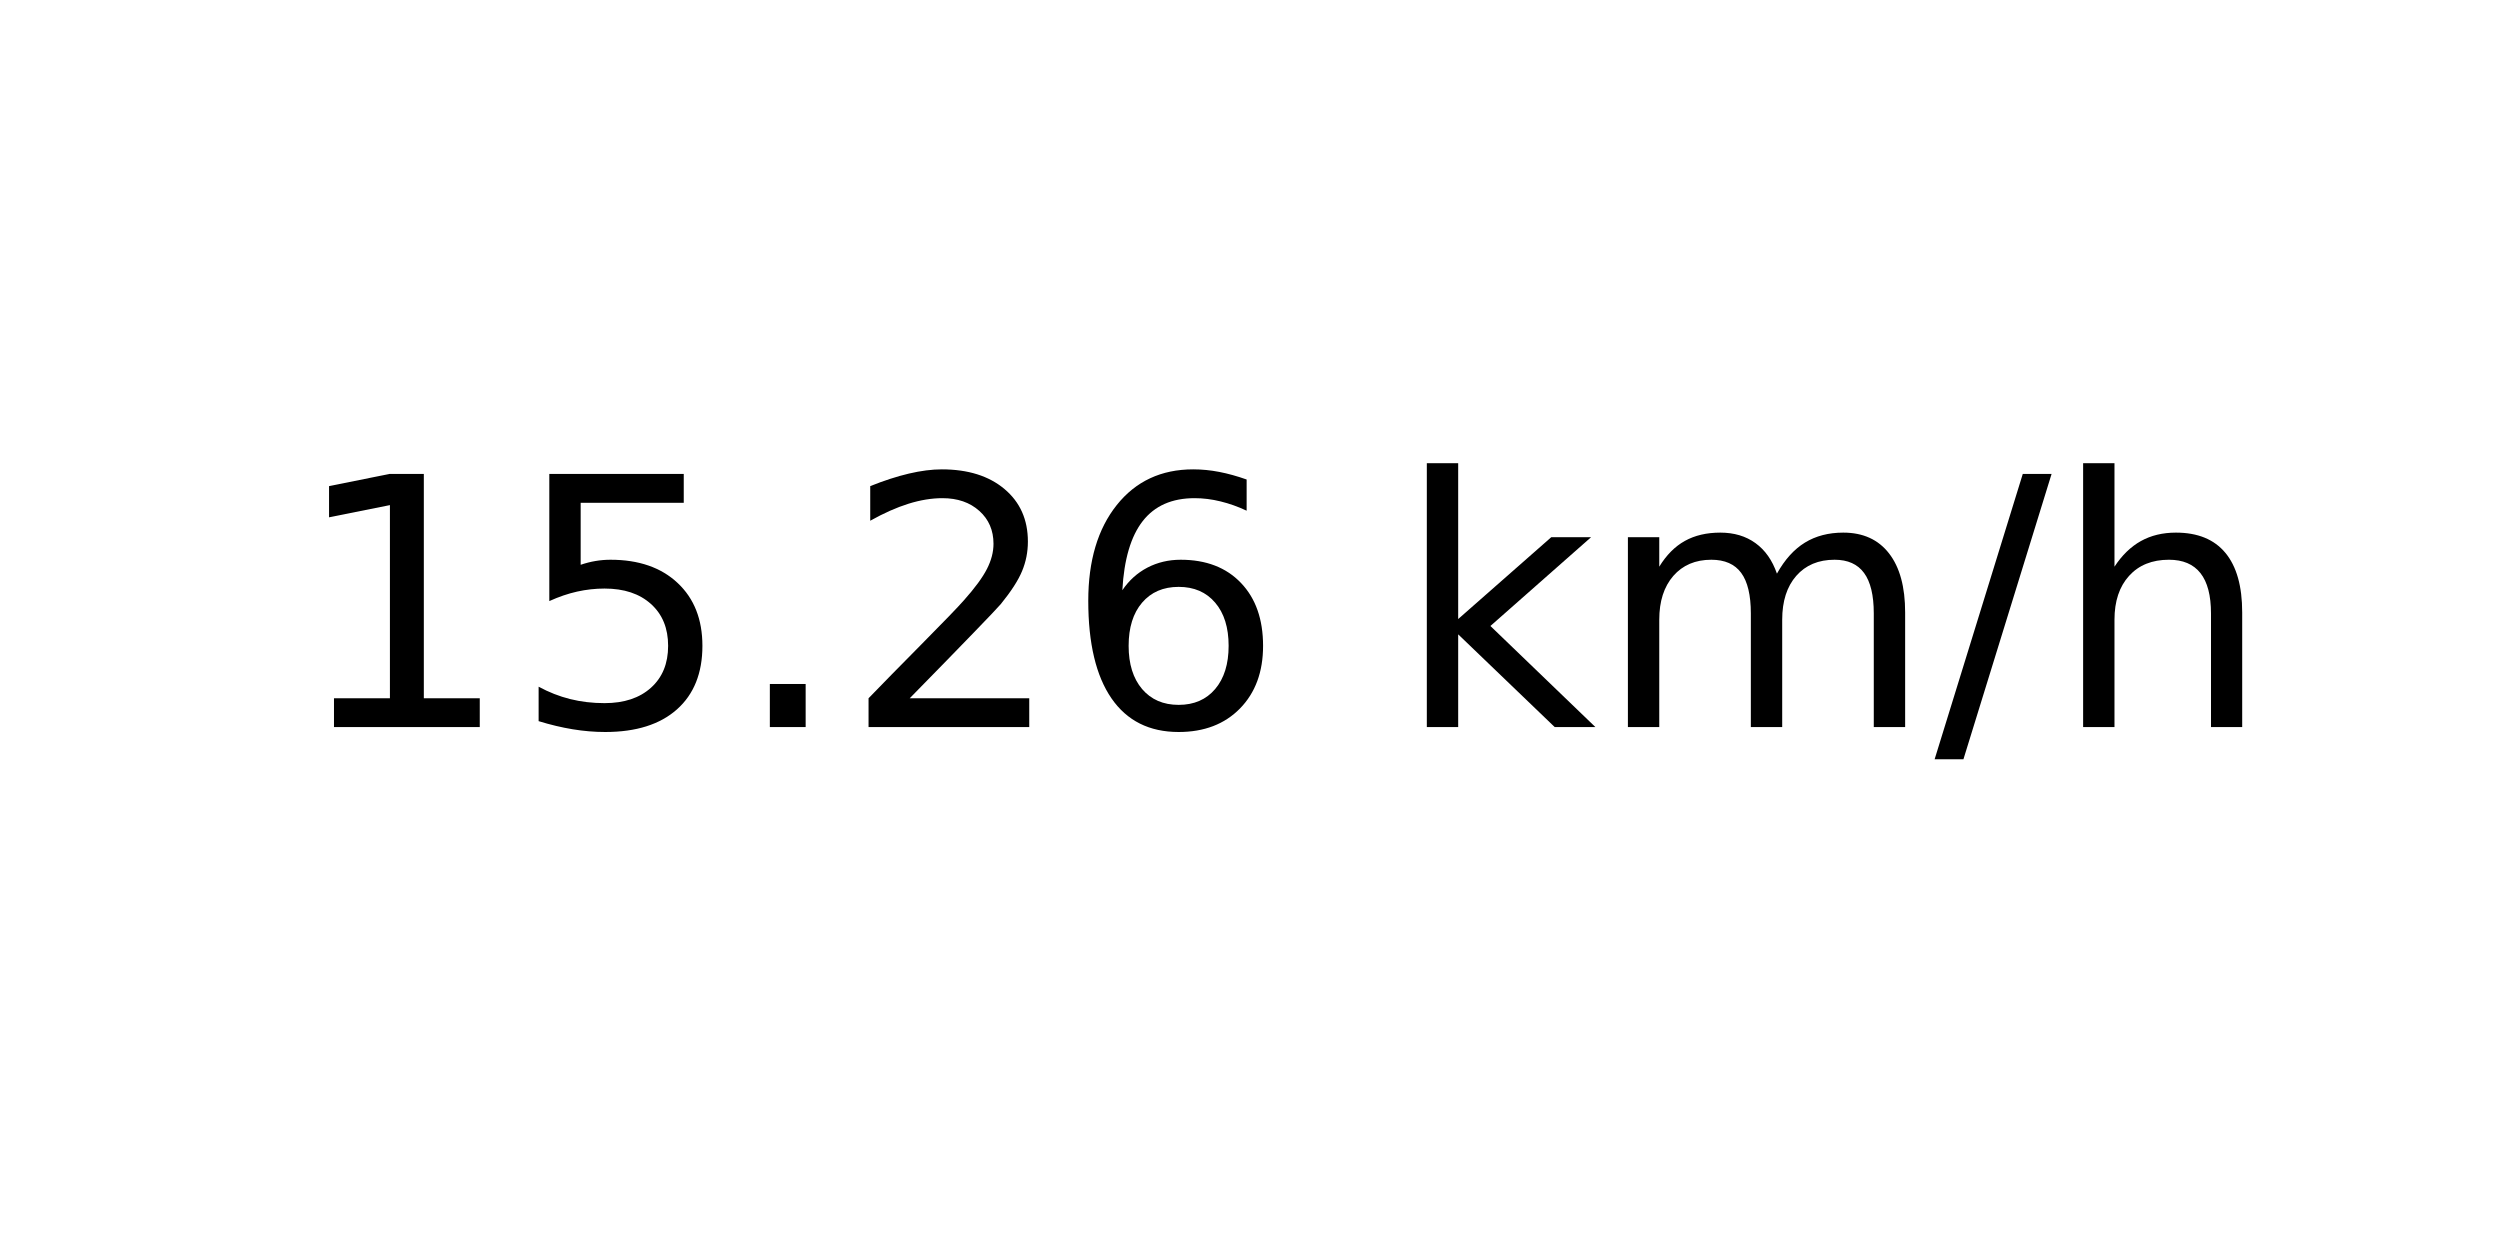
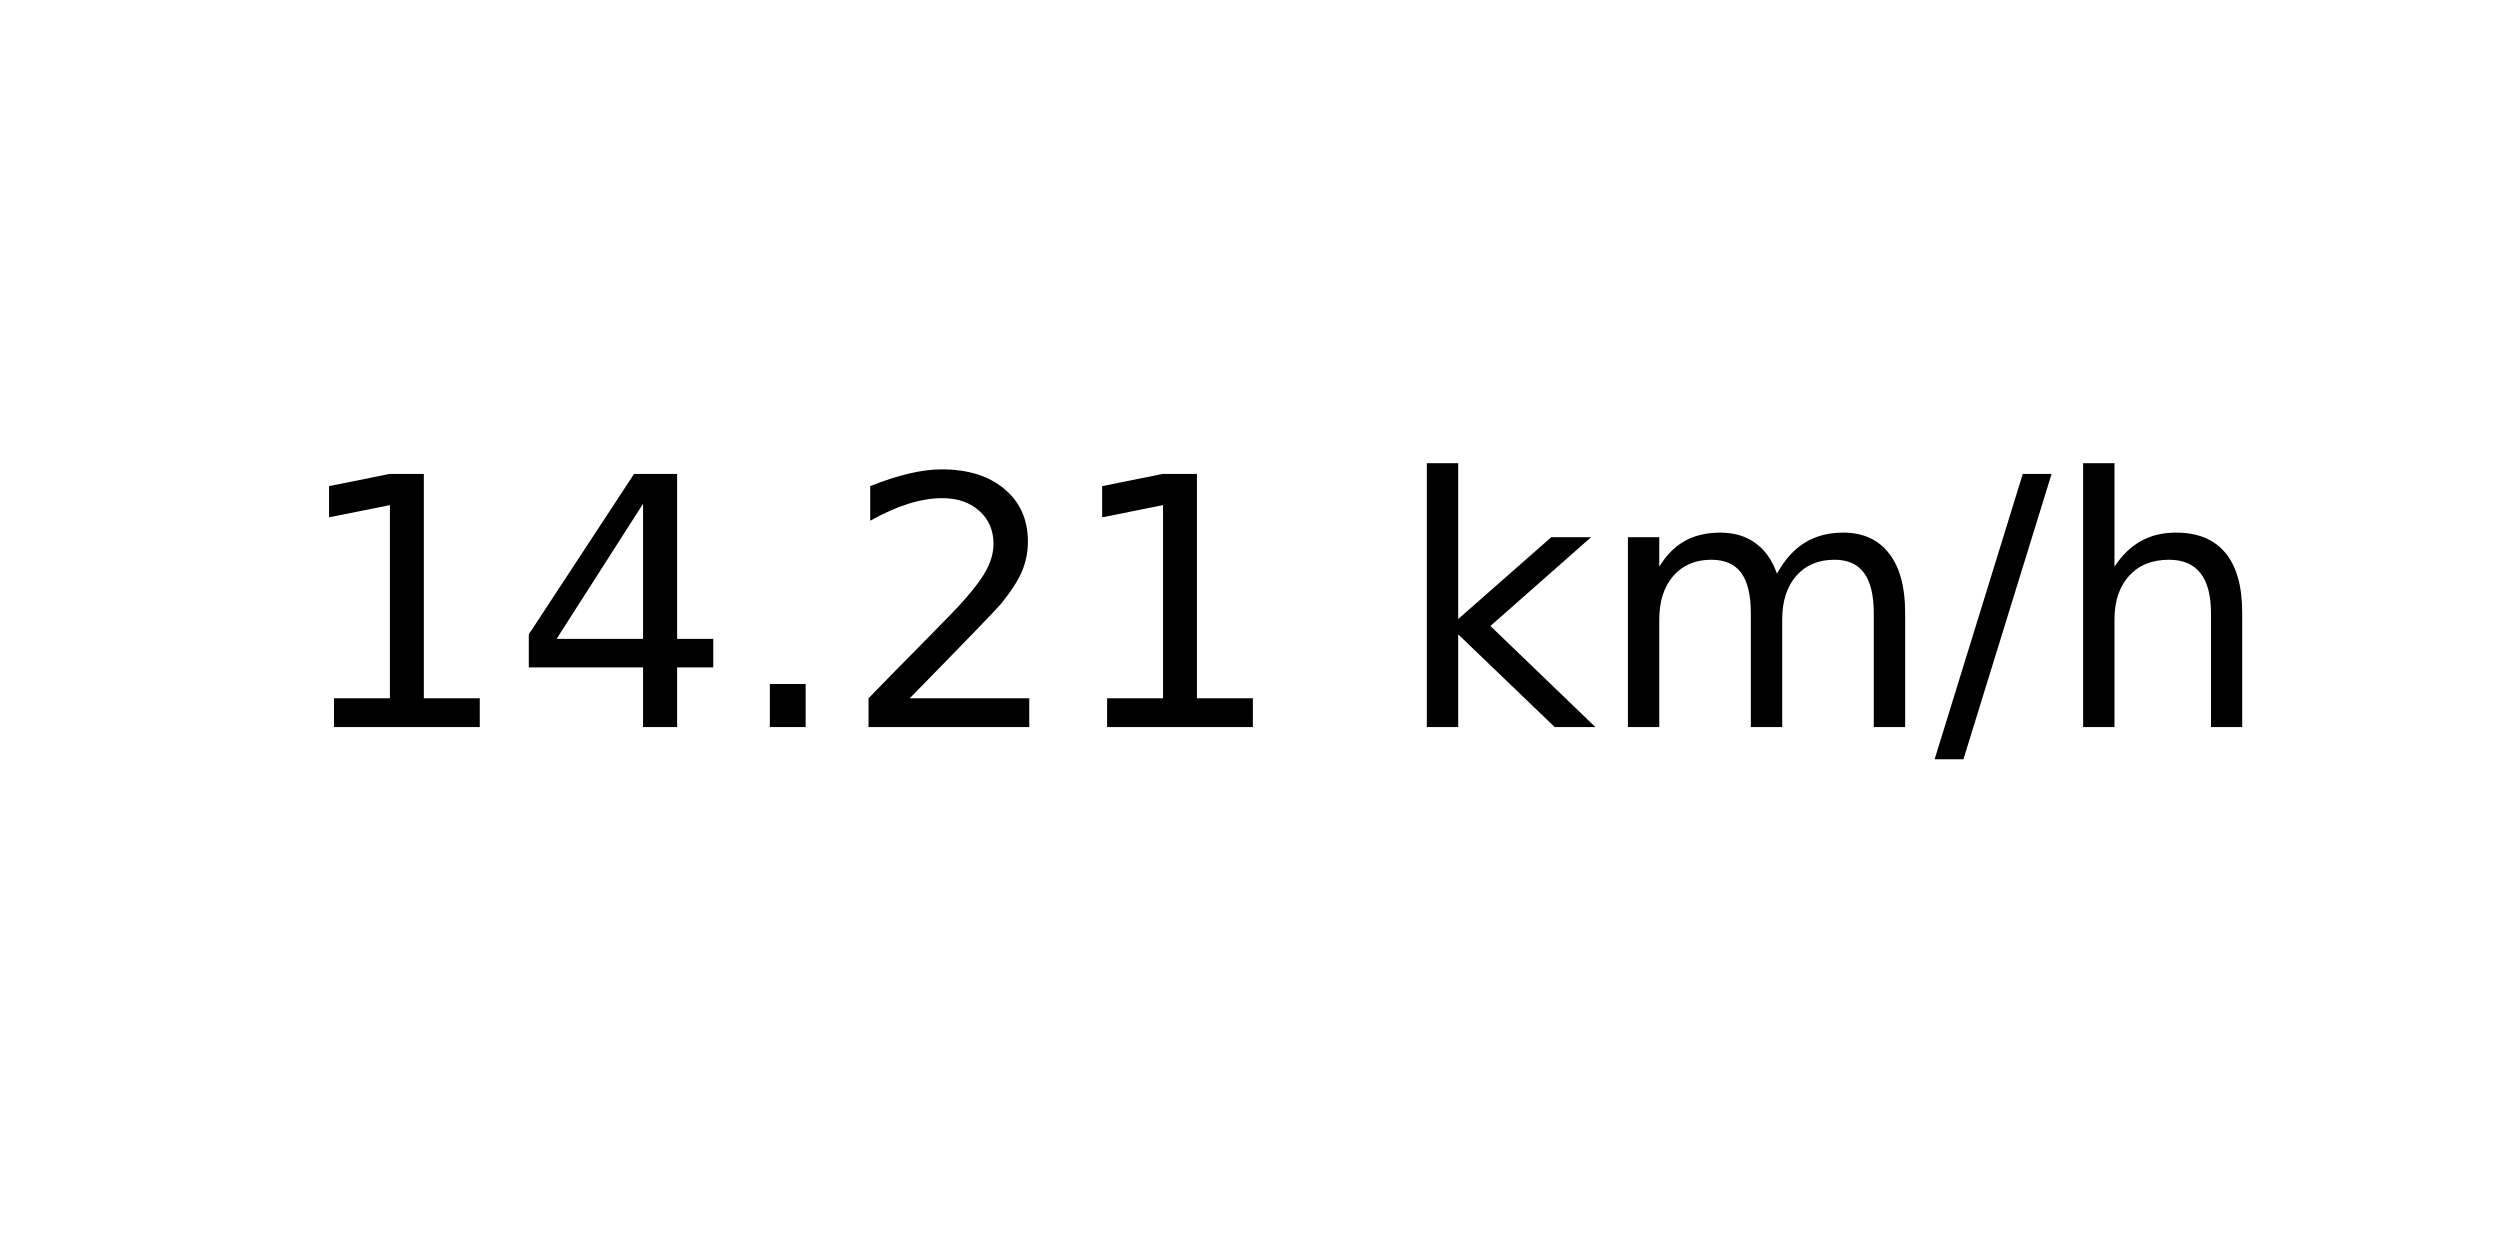
<svg xmlns="http://www.w3.org/2000/svg" xmlns:xlink="http://www.w3.org/1999/xlink" width="72pt" height="36pt" viewBox="0 0 72 36" version="1.1">
  <defs>
    <style type="text/css">*{stroke-linejoin: round; stroke-linecap: butt}</style>
  </defs>
  <g id="figure_1">
    <g id="axes_1">
      <g id="text_1">
        <g transform="translate(8.378125 20.93937) scale(0.1 -0.1)">
          <defs>
            <path id="DejaVuSans-31" d="M 794 531  L 1825 531  L 1825 4091  L 703 3866  L 703 4441  L 1819 4666  L 2450 4666  L 2450 531  L 3481 531  L 3481 0  L 794 0  L 794 531  z " transform="scale(0.015625)" />
-             <path id="DejaVuSans-35" d="M 691 4666  L 3169 4666  L 3169 4134  L 1269 4134  L 1269 2991  Q 1406 3038 1543 3061  Q 1681 3084 1819 3084  Q 2600 3084 3056 2656  Q 3513 2228 3513 1497  Q 3513 744 3044 326  Q 2575 -91 1722 -91  Q 1428 -91 1123 -41  Q 819 9 494 109  L 494 744  Q 775 591 1075 516  Q 1375 441 1709 441  Q 2250 441 2565 725  Q 2881 1009 2881 1497  Q 2881 1984 2565 2268  Q 2250 2553 1709 2553  Q 1456 2553 1204 2497  Q 953 2441 691 2322  L 691 4666  z " transform="scale(0.015625)" />
+             <path id="DejaVuSans-34" d="M 2419 4116  L 825 1625  L 2419 1625  L 2419 4116  z M 2253 4666  L 3047 4666  L 3047 1625  L 3713 1625  L 3713 1100  L 3047 1100  L 3047 0  L 2419 0  L 2419 1100  L 313 1100  L 313 1709  L 2253 4666  z " transform="scale(0.015625)" />
            <path id="DejaVuSans-2e" d="M 684 794  L 1344 794  L 1344 0  L 684 0  L 684 794  z " transform="scale(0.015625)" />
            <path id="DejaVuSans-32" d="M 1228 531  L 3431 531  L 3431 0  L 469 0  L 469 531  Q 828 903 1448 1529  Q 2069 2156 2228 2338  Q 2531 2678 2651 2914  Q 2772 3150 2772 3378  Q 2772 3750 2511 3984  Q 2250 4219 1831 4219  Q 1534 4219 1204 4116  Q 875 4013 500 3803  L 500 4441  Q 881 4594 1212 4672  Q 1544 4750 1819 4750  Q 2544 4750 2975 4387  Q 3406 4025 3406 3419  Q 3406 3131 3298 2873  Q 3191 2616 2906 2266  Q 2828 2175 2409 1742  Q 1991 1309 1228 531  z " transform="scale(0.015625)" />
-             <path id="DejaVuSans-36" d="M 2113 2584  Q 1688 2584 1439 2293  Q 1191 2003 1191 1497  Q 1191 994 1439 701  Q 1688 409 2113 409  Q 2538 409 2786 701  Q 3034 994 3034 1497  Q 3034 2003 2786 2293  Q 2538 2584 2113 2584  z M 3366 4563  L 3366 3988  Q 3128 4100 2886 4159  Q 2644 4219 2406 4219  Q 1781 4219 1451 3797  Q 1122 3375 1075 2522  Q 1259 2794 1537 2939  Q 1816 3084 2150 3084  Q 2853 3084 3261 2657  Q 3669 2231 3669 1497  Q 3669 778 3244 343  Q 2819 -91 2113 -91  Q 1303 -91 875 529  Q 447 1150 447 2328  Q 447 3434 972 4092  Q 1497 4750 2381 4750  Q 2619 4750 2861 4703  Q 3103 4656 3366 4563  z " transform="scale(0.015625)" />
            <path id="DejaVuSans-20" transform="scale(0.015625)" />
            <path id="DejaVuSans-6b" d="M 581 4863  L 1159 4863  L 1159 1991  L 2875 3500  L 3609 3500  L 1753 1863  L 3688 0  L 2938 0  L 1159 1709  L 1159 0  L 581 0  L 581 4863  z " transform="scale(0.015625)" />
            <path id="DejaVuSans-6d" d="M 3328 2828  Q 3544 3216 3844 3400  Q 4144 3584 4550 3584  Q 5097 3584 5394 3201  Q 5691 2819 5691 2113  L 5691 0  L 5113 0  L 5113 2094  Q 5113 2597 4934 2840  Q 4756 3084 4391 3084  Q 3944 3084 3684 2787  Q 3425 2491 3425 1978  L 3425 0  L 2847 0  L 2847 2094  Q 2847 2600 2669 2842  Q 2491 3084 2119 3084  Q 1678 3084 1418 2786  Q 1159 2488 1159 1978  L 1159 0  L 581 0  L 581 3500  L 1159 3500  L 1159 2956  Q 1356 3278 1631 3431  Q 1906 3584 2284 3584  Q 2666 3584 2933 3390  Q 3200 3197 3328 2828  z " transform="scale(0.015625)" />
            <path id="DejaVuSans-2f" d="M 1625 4666  L 2156 4666  L 531 -594  L 0 -594  L 1625 4666  z " transform="scale(0.015625)" />
            <path id="DejaVuSans-68" d="M 3513 2113  L 3513 0  L 2938 0  L 2938 2094  Q 2938 2591 2744 2837  Q 2550 3084 2163 3084  Q 1697 3084 1428 2787  Q 1159 2491 1159 1978  L 1159 0  L 581 0  L 581 4863  L 1159 4863  L 1159 2956  Q 1366 3272 1645 3428  Q 1925 3584 2291 3584  Q 2894 3584 3203 3211  Q 3513 2838 3513 2113  z " transform="scale(0.015625)" />
          </defs>
          <use xlink:href="#DejaVuSans-31" />
-           <use xlink:href="#DejaVuSans-35" x="63.623" />
+           <use xlink:href="#DejaVuSans-34" x="63.623" />
          <use xlink:href="#DejaVuSans-2e" x="127.246" />
          <use xlink:href="#DejaVuSans-32" x="159.033" />
-           <use xlink:href="#DejaVuSans-36" x="222.656" />
+           <use xlink:href="#DejaVuSans-31" x="222.656" />
          <use xlink:href="#DejaVuSans-20" x="286.279" />
          <use xlink:href="#DejaVuSans-6b" x="318.066" />
          <use xlink:href="#DejaVuSans-6d" x="375.977" />
          <use xlink:href="#DejaVuSans-2f" x="473.389" />
          <use xlink:href="#DejaVuSans-68" x="507.08" />
        </g>
      </g>
    </g>
  </g>
</svg>
